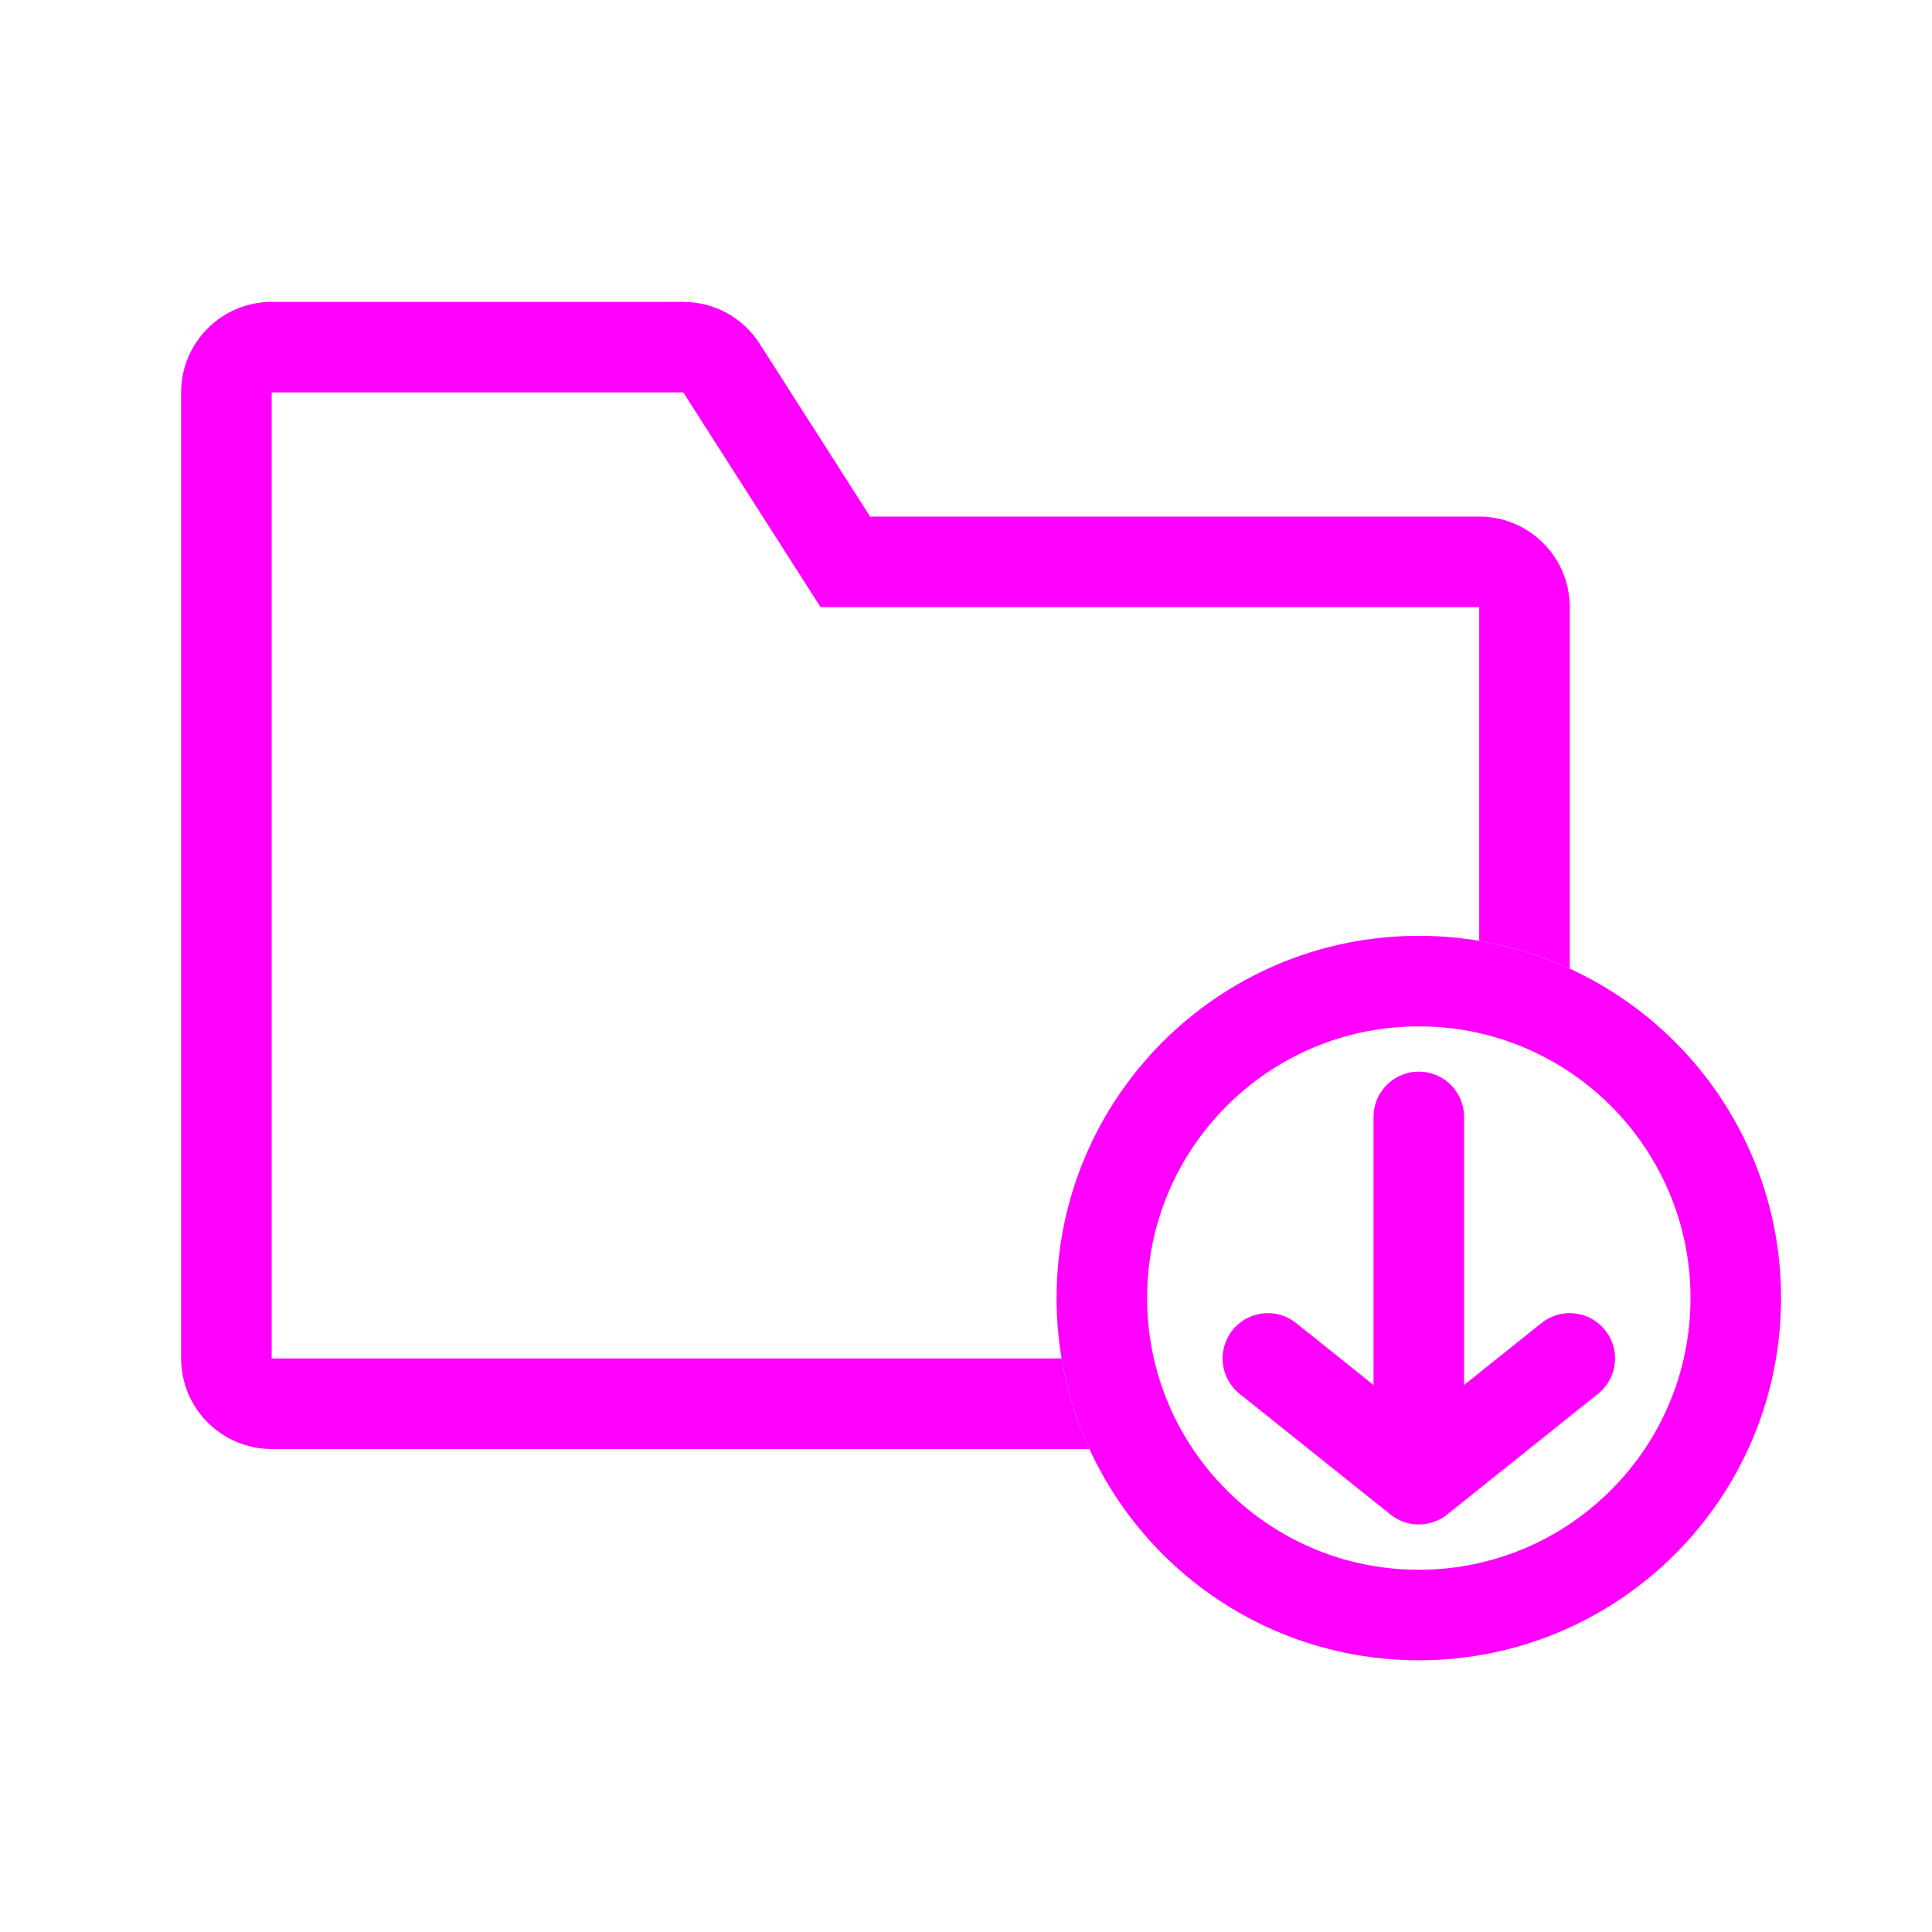
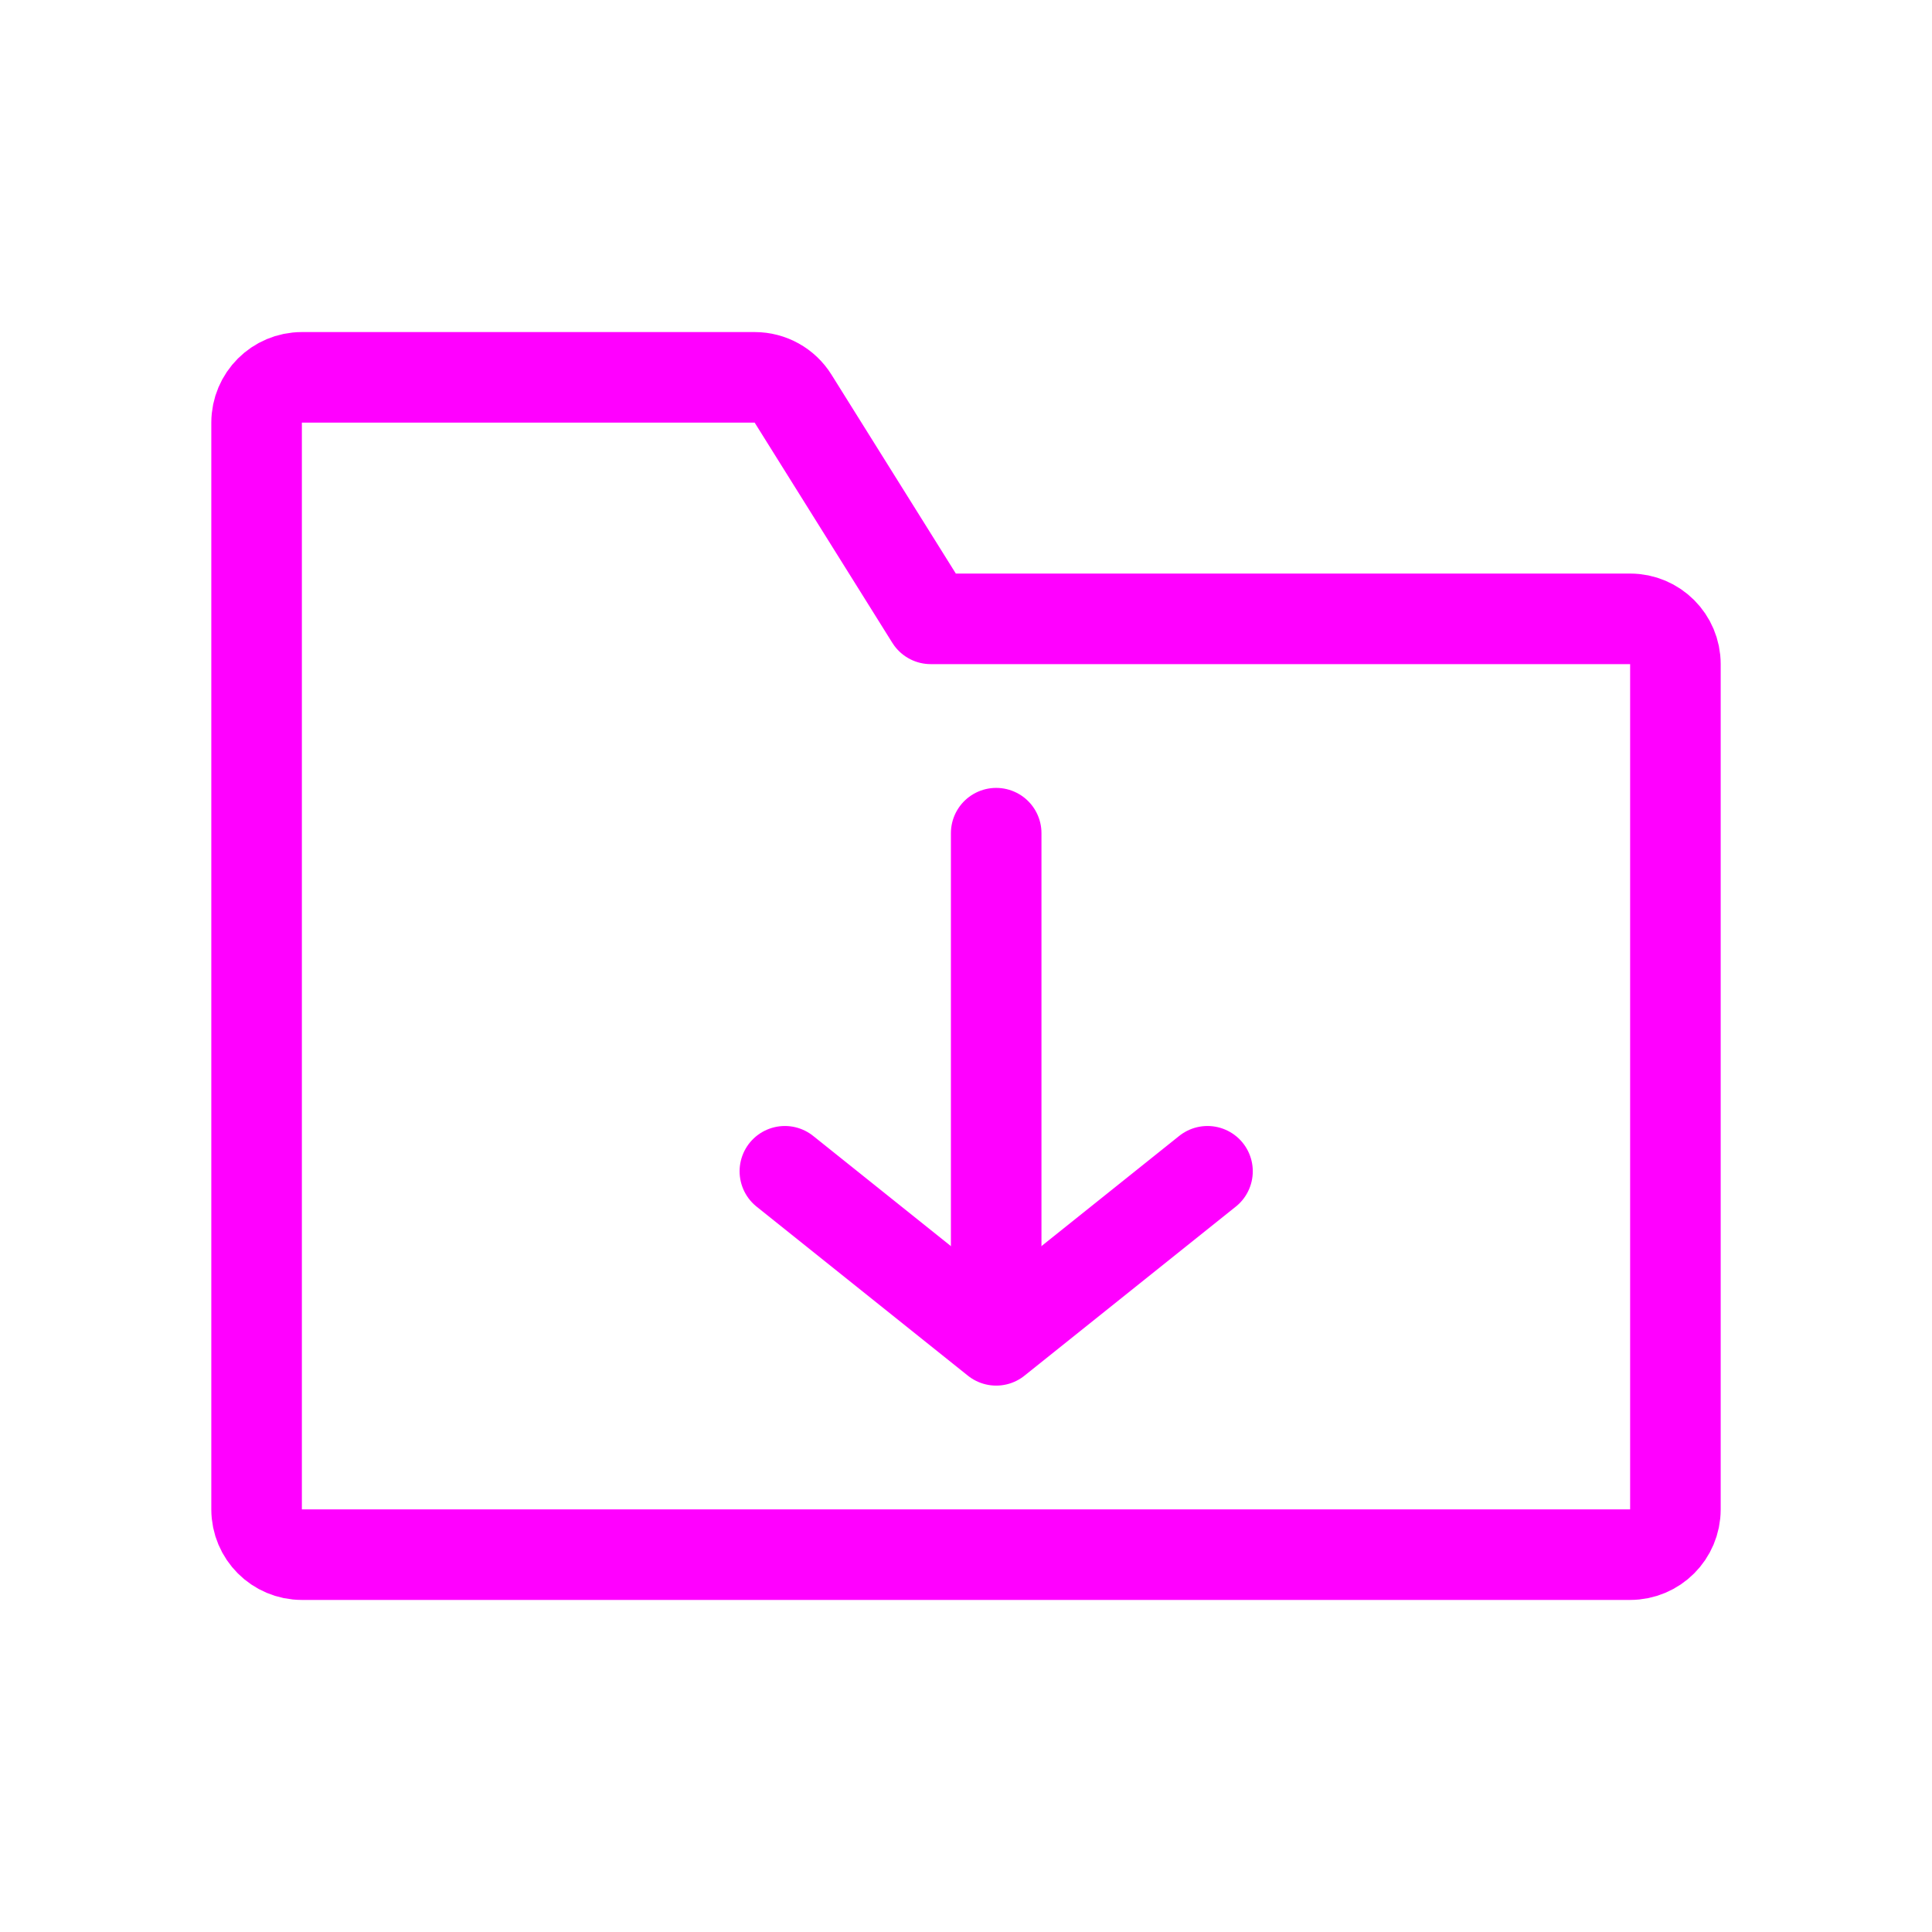
<svg xmlns="http://www.w3.org/2000/svg" width="32" height="32" viewBox="0 0 32 32" fill="none">
-   <rect x="18.25" y="16.25" width="10.5" height="10.5" rx="5.25" stroke="#FF00FF" stroke-width="1.5" />
-   <path fill-rule="evenodd" clip-rule="evenodd" d="M4.5 5C3.672 5 3 5.672 3 6.5V22.5C3 23.328 3.672 24 4.5 24H18.044C17.828 23.53 17.671 23.026 17.583 22.5H6H4.5V21V8V6.5H6H11.318L13.591 10.056H23H24.5V11.556V15.583C25.026 15.671 25.53 15.828 26 16.044V10.056C26 9.227 25.328 8.556 24.5 8.556H14.412L12.582 5.692C12.306 5.261 11.83 5 11.318 5H4.5Z" fill="#FF00FF" />
-   <path d="M23.5 18.5V23.5" stroke="#FF00FF" stroke-width="1.5" stroke-linecap="round" />
-   <path d="M21 22.5L23.5 24.5L26 22.5" stroke="#FF00FF" stroke-width="1.5" stroke-linecap="round" stroke-linejoin="round" />
+   <path d="M4.25 25C4.25 25.414 4.586 25.75 5 25.75H27C27.414 25.75 27.75 25.414 27.75 25V11C27.75 10.586 27.414 10.25 27 10.25H15.416L13.136 6.603C12.999 6.383 12.759 6.25 12.5 6.25H5C4.586 6.25 4.25 6.586 4.25 7V25Z" stroke="#FF00FF" stroke-width="1.5" stroke-linejoin="round" />
+   <path d="M16.5 13.8V20.8" stroke="#FF00FF" stroke-width="1.5" stroke-linecap="round" />
+   <path d="M13 19.4L16.5 22.2L20 19.4" stroke="#FF00FF" stroke-width="1.5" stroke-linecap="round" stroke-linejoin="round" />
</svg>
